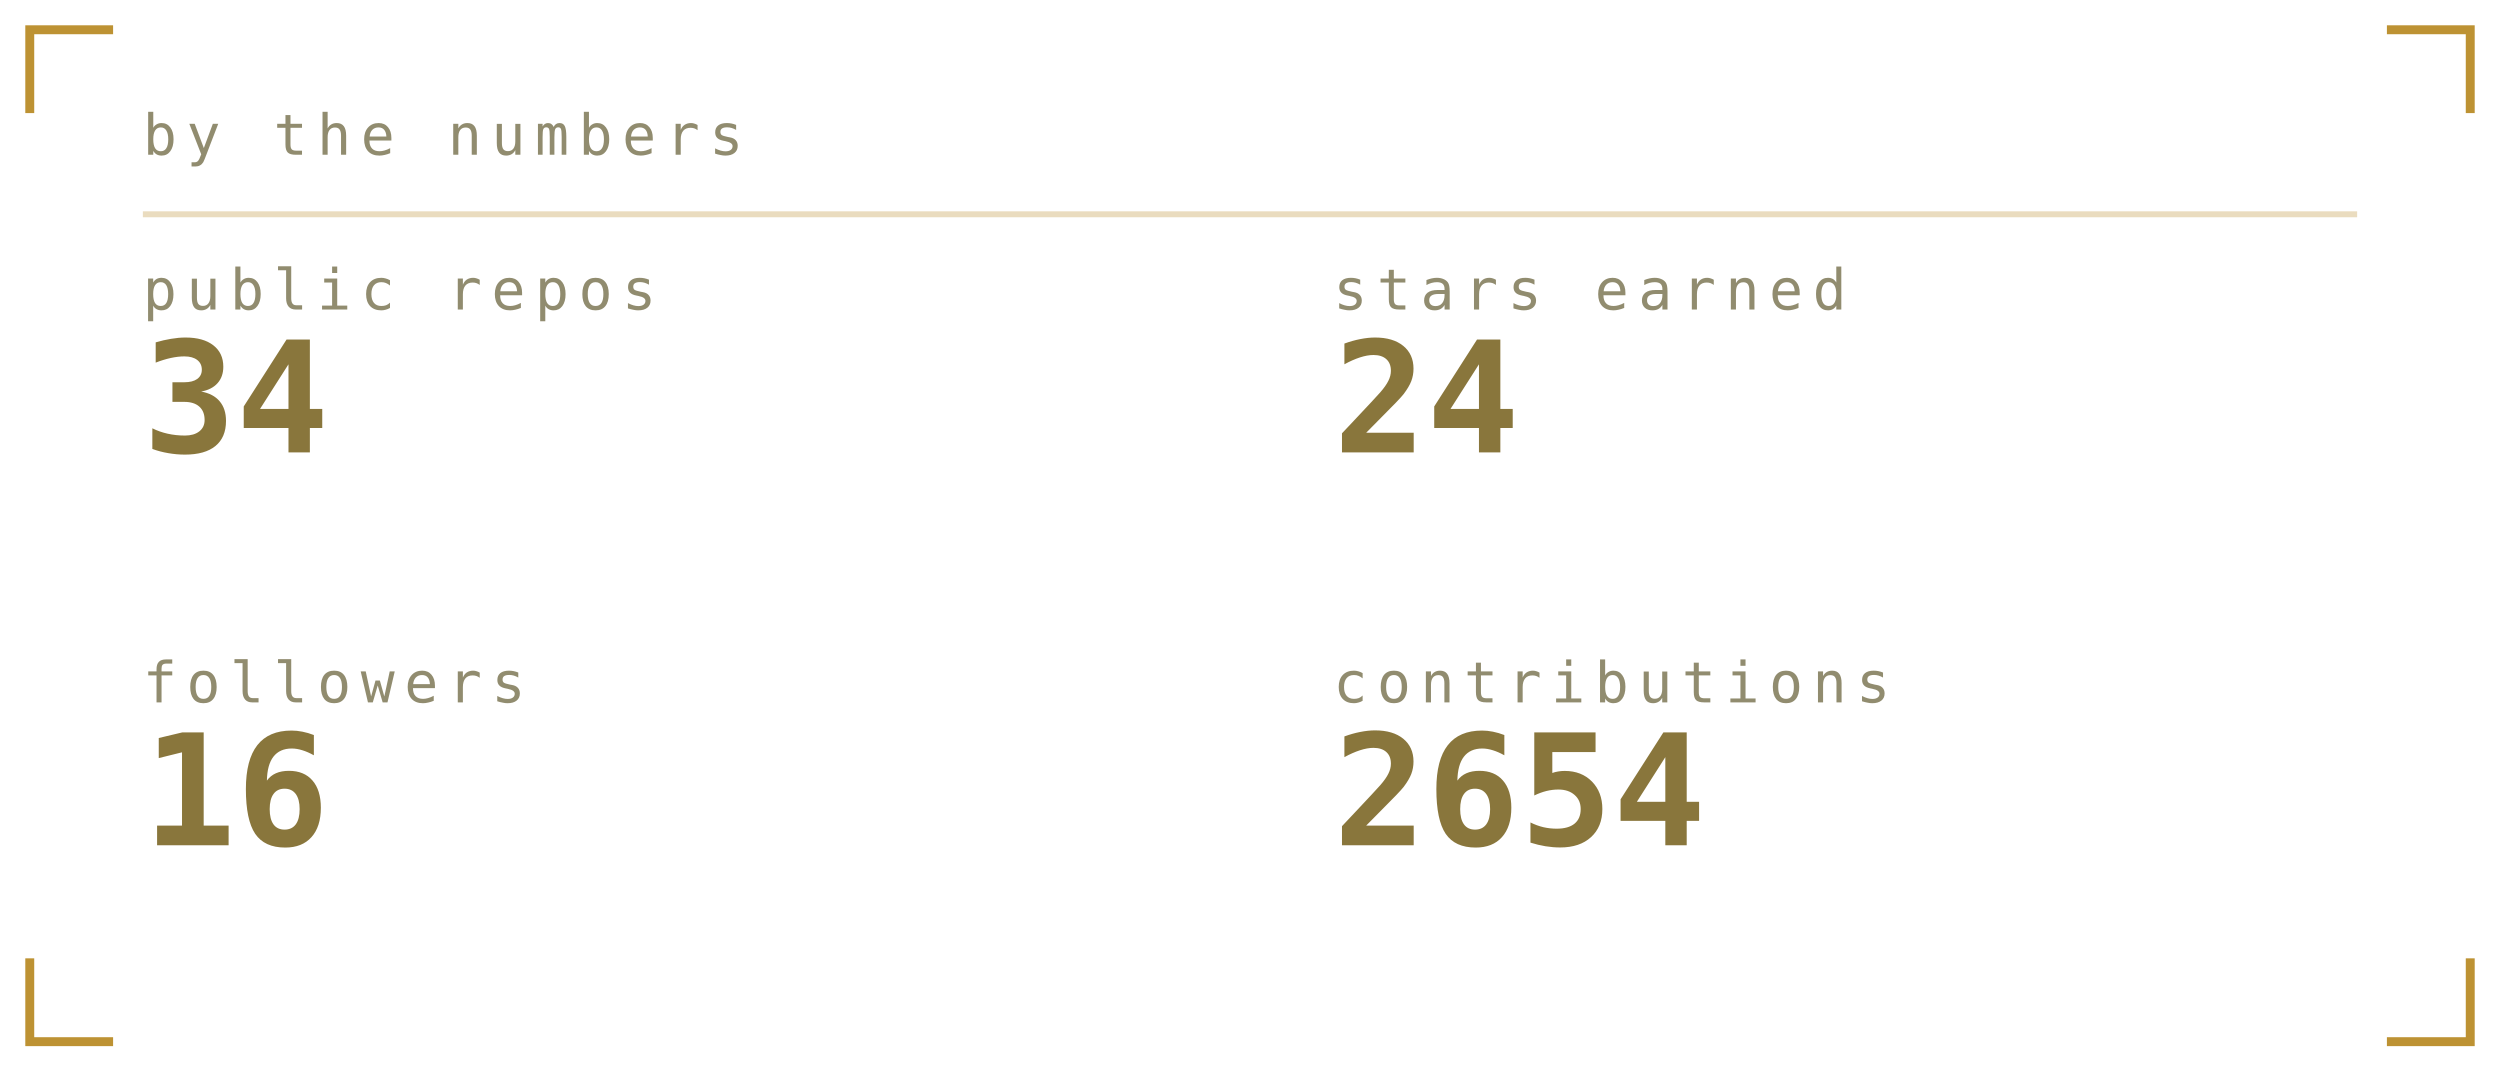
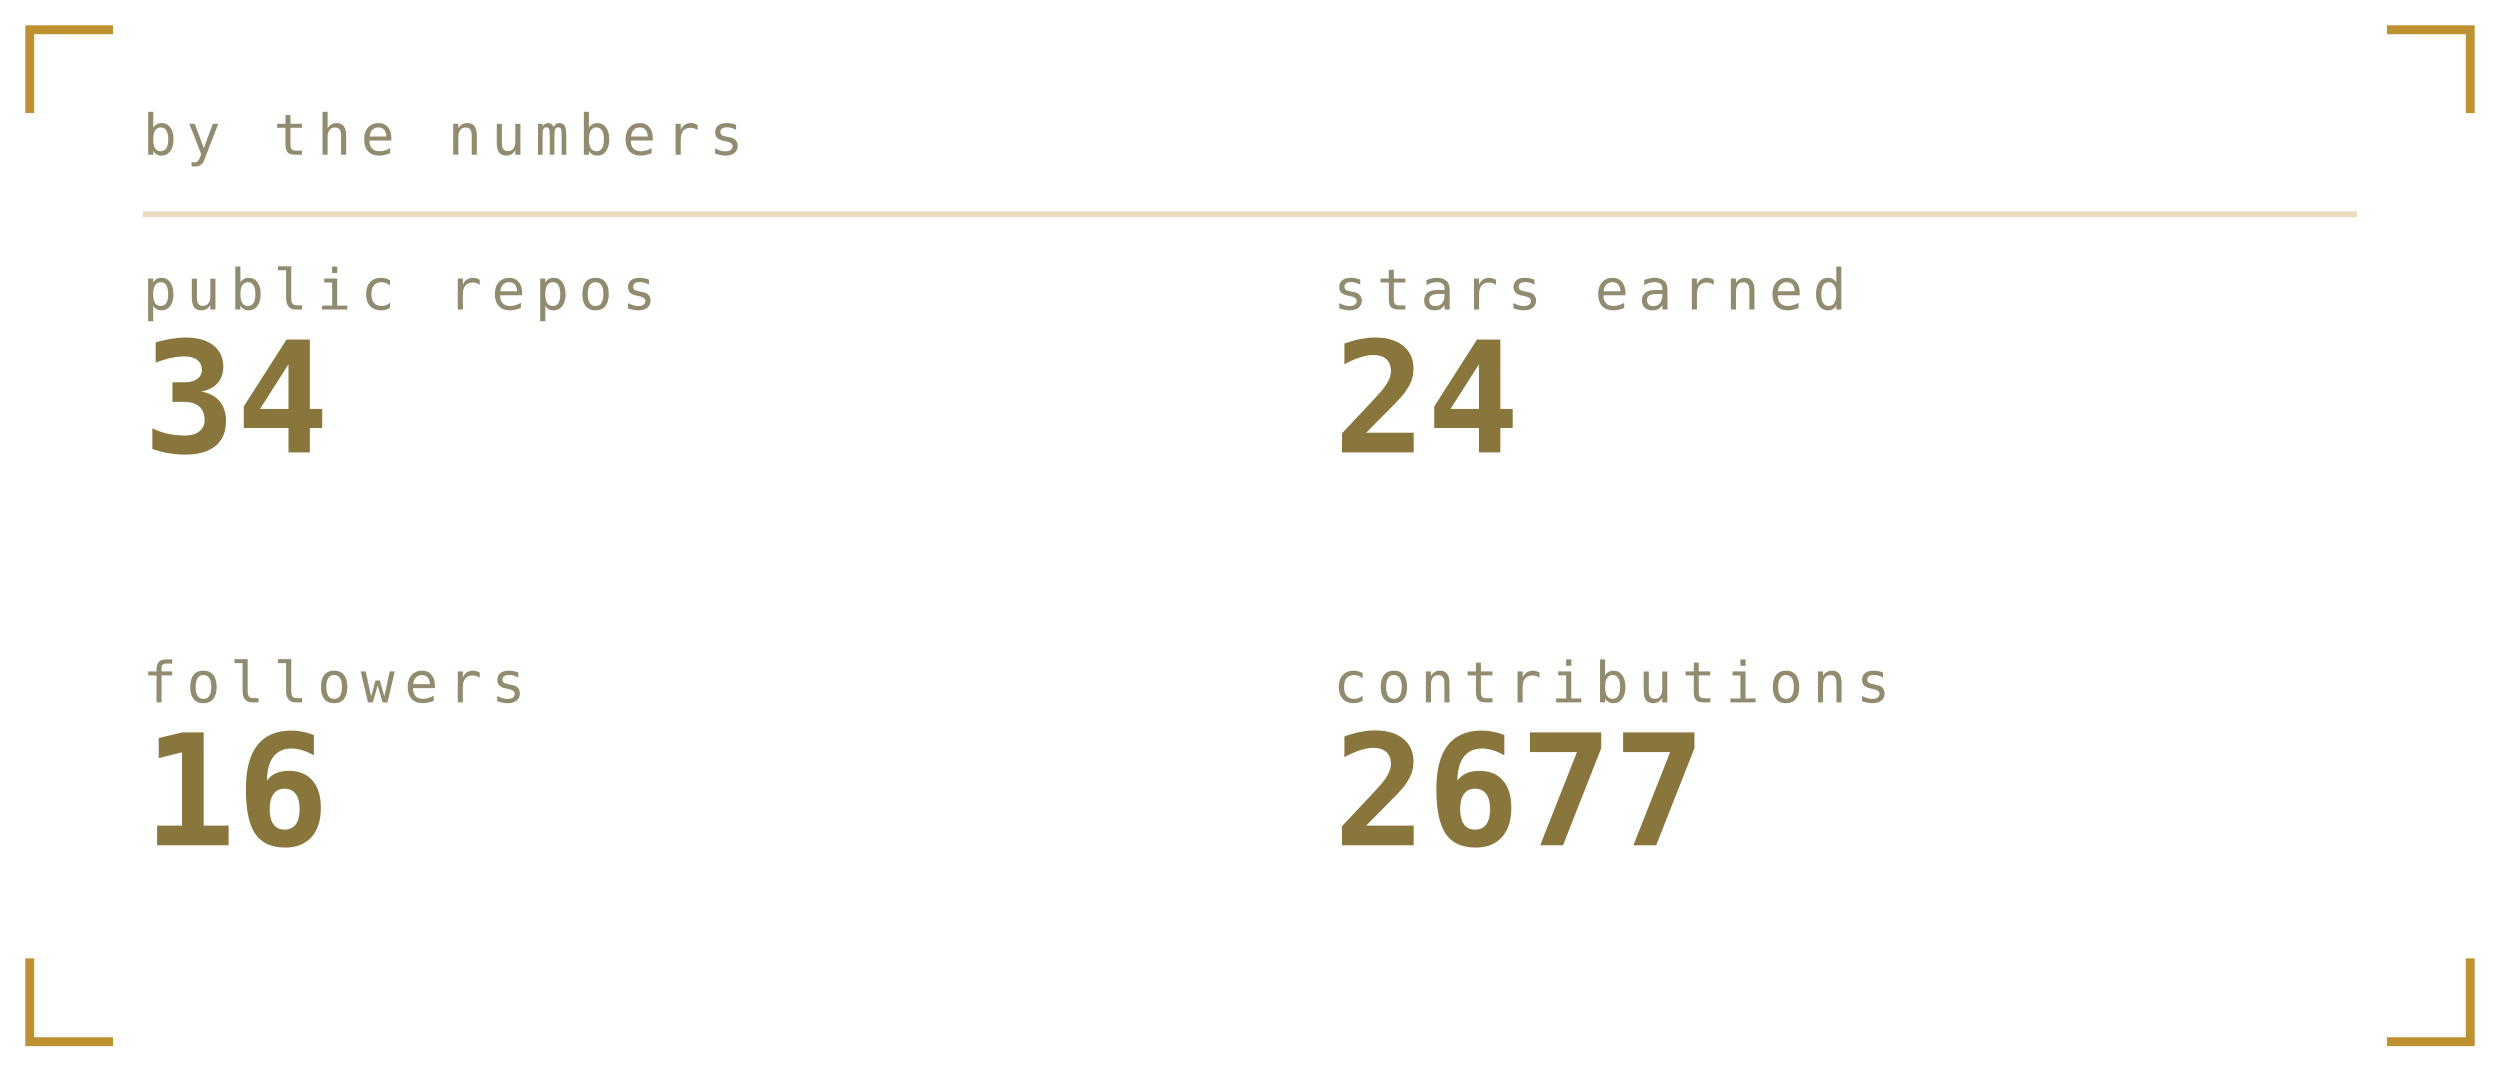
<svg xmlns="http://www.w3.org/2000/svg" viewBox="0 0 420 180" width="420" height="180" role="img" aria-labelledby="stst stsd">
  <defs>
    <linearGradient id="stsbg" x1="0" y1="0" x2="1" y2="1">
      <stop offset="0" stop-color="#1b211b" />
      <stop offset="1" stop-color="#0a0c0b" />
    </linearGradient>
  </defs>
  <style>
    .mono{font-family:ui-monospace,SFMono-Regular,Menlo,Consolas,"DejaVu Sans Mono",monospace}
    .lbl{font-size:9.5px;letter-spacing:1.6px;fill:#918c6f}
    .big{font-size:31px;font-weight:700;fill:#89763c}
    .med{font-size:15px;font-weight:700;fill:#89763c}
    .sm{font-size:11px;fill:#89763c}
    .dim{font-size:11px;fill:#918c6f}
    
    .pulse{animation:pulse 3.4s ease-in-out infinite}
    @keyframes pulse{0%,100%{opacity:1}50%{opacity:.62}}
</style>
  <path d="M5 19V5H19M401 5H415V19M415 161V175H401M19 175H5V161" fill="none" stroke="#ac7700" stroke-width="1.5" stroke-opacity="0.8" />
  <text class="mono lbl" x="24" y="26">by the numbers</text>
  <line x1="24" y1="36" x2="396" y2="36" stroke="#ac7700" stroke-opacity="0.25" />
  <text class="mono lbl" x="24" y="52">public repos</text>
  <text class="mono" x="24" y="76" font-size="26" font-weight="700" fill="#89763c">34</text>
  <text class="mono lbl" x="224" y="52">stars earned</text>
  <text class="mono" x="224" y="76" font-size="26" font-weight="700" fill="#89763c">24</text>
  <text class="mono lbl" x="24" y="118">followers</text>
  <text class="mono" x="24" y="142" font-size="26" font-weight="700" fill="#89763c">16</text>
  <text class="mono lbl" x="224" y="118">contributions</text>
-   <text class="mono" x="224" y="142" font-size="26" font-weight="700" fill="#89763c">2654</text>
+   <text class="mono" x="224" y="142" font-size="26" font-weight="700" fill="#89763c">2677</text>
</svg>
